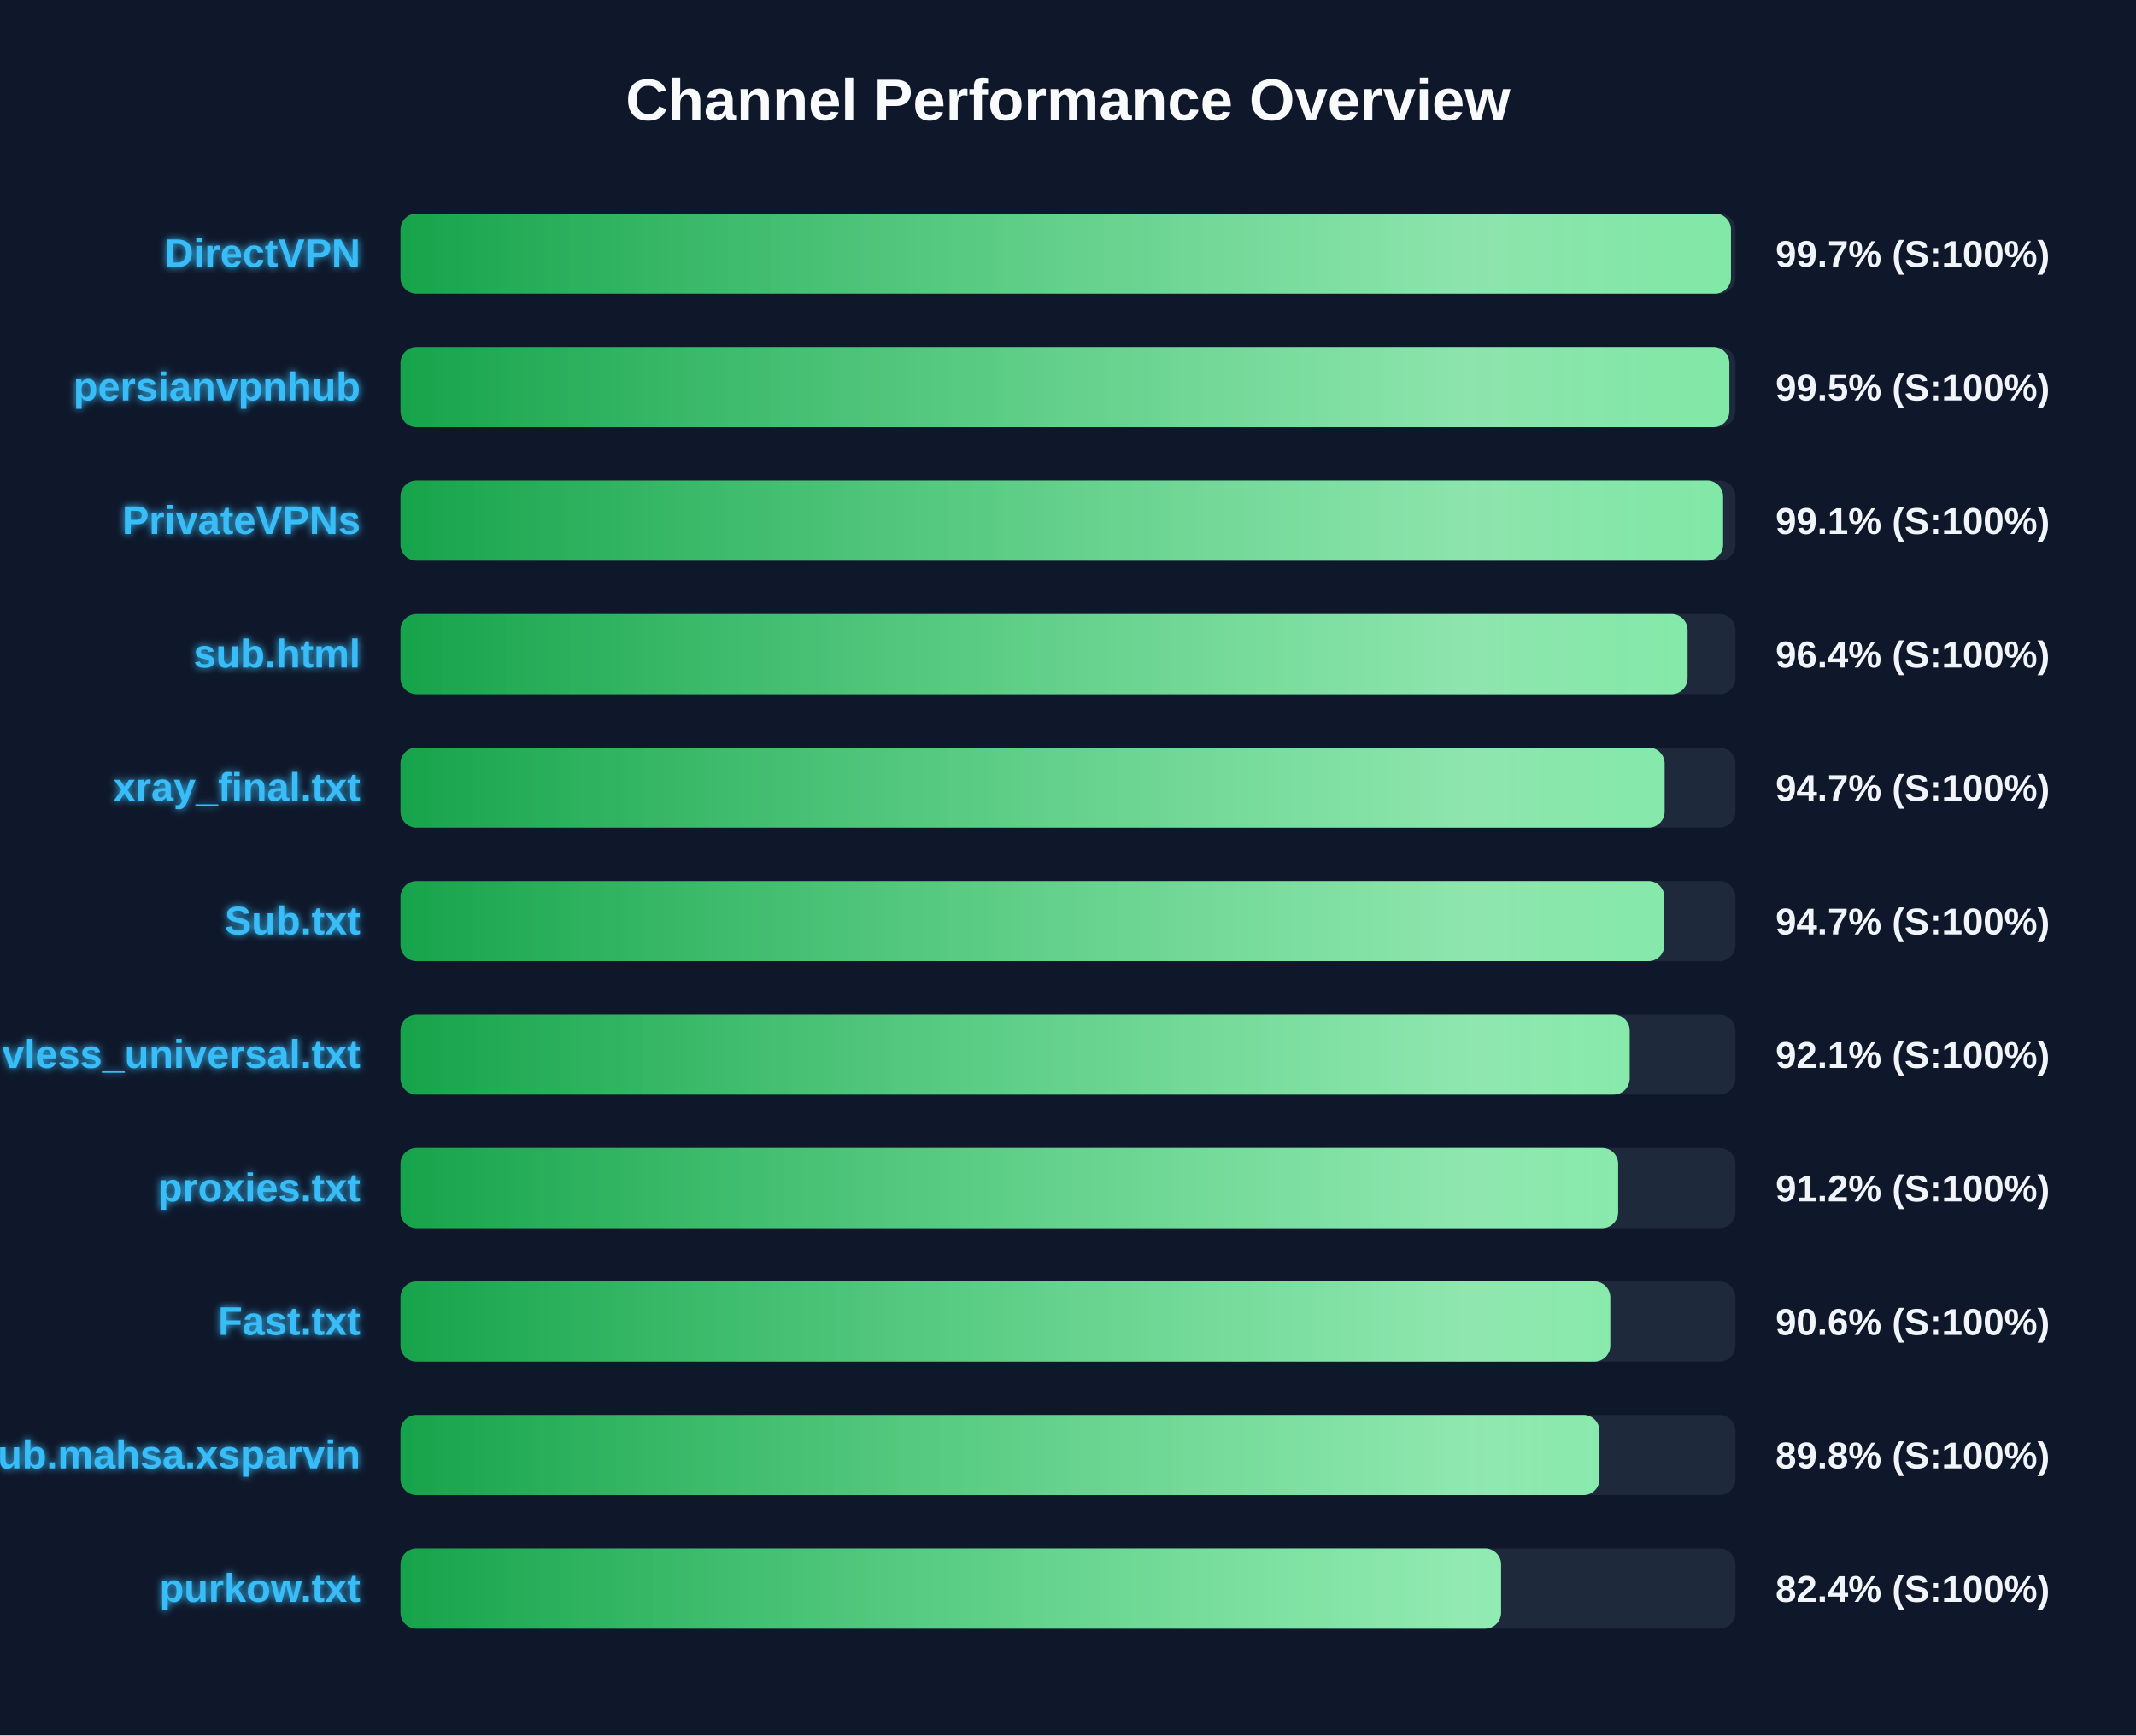
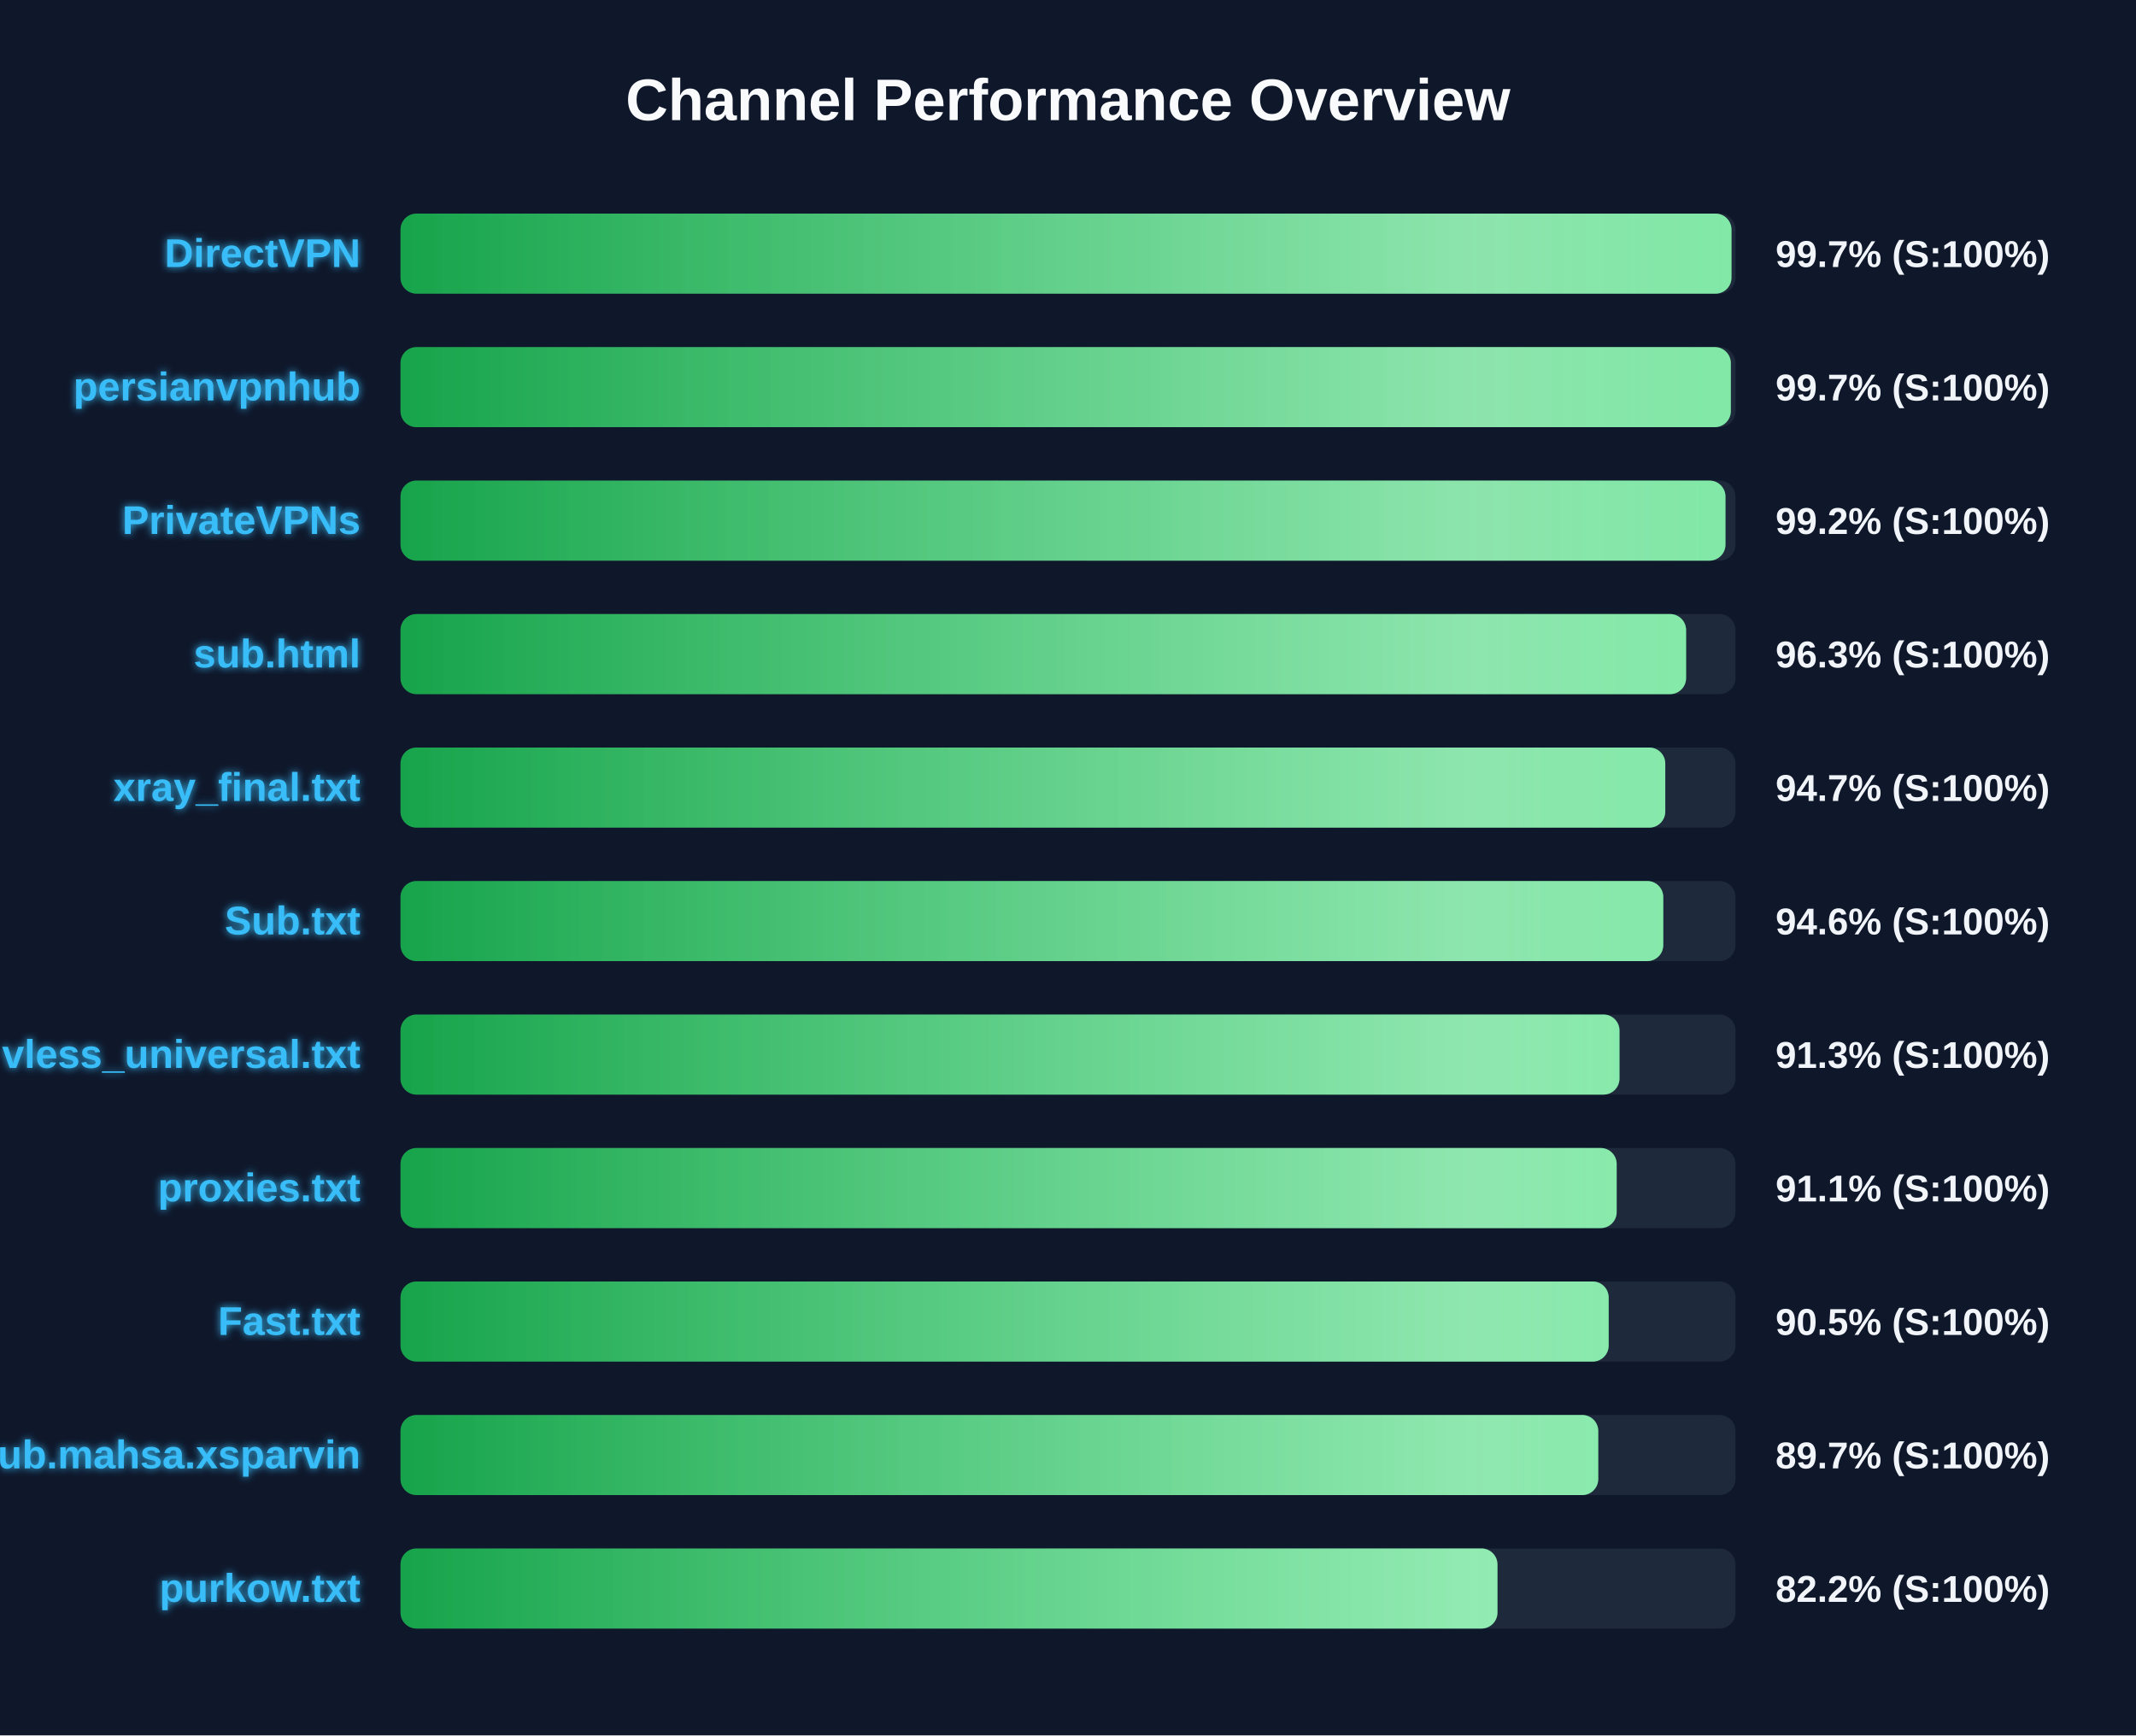
<svg xmlns="http://www.w3.org/2000/svg" width="800" height="650" version="1.1">
  <defs>
    <linearGradient id="grad-green" x1="0%" y1="0%" x2="100%" y2="0%">
      <stop offset="0%" stop-color="#16a34a" />
      <stop offset="100%" stop-color="#4ade80" />
    </linearGradient>
    <linearGradient id="grad-yellow" x1="0%" y1="0%" x2="100%" y2="0%">
      <stop offset="0%" stop-color="#ca8a04" />
      <stop offset="100%" stop-color="#fde047" />
    </linearGradient>
    <linearGradient id="grad-red" x1="0%" y1="0%" x2="100%" y2="0%">
      <stop offset="0%" stop-color="#dc2626" />
      <stop offset="100%" stop-color="#f87171" />
    </linearGradient>
    <linearGradient id="shimmer" x1="0%" y1="0%" x2="100%" y2="0%">
      <stop offset="0%" stop-color="rgba(255,255,255,0)" />
      <stop offset="50%" stop-color="rgba(255,255,255,0.4)" />
      <stop offset="100%" stop-color="rgba(255,255,255,0)" />
    </linearGradient>
    <filter id="glow" x="-20%" y="-20%" width="140%" height="140%">
      <feGaussianBlur stdDeviation="1.5" result="blur" />
      <feComposite in="SourceGraphic" in2="blur" operator="over" />
    </filter>
  </defs>
  <style>
        .bg-rect { fill: #0f172a; }
        .title { font: bold 22px 'Segoe UI', Arial, sans-serif; fill: #f8fafc; }
        .row { font: bold 15px 'Segoe UI', Arial, sans-serif; fill: #38bdf8; filter: url(#glow); }
        .score { font: bold 14px 'Segoe UI', Arial, sans-serif; fill: #f1f5f9; }
        @keyframes shimmer-anim {
            0% { transform: translateX(-100%); }
            100% { transform: translateX(200%); }
        }
        .shimmer-rect {
            animation: shimmer-anim 2.5s infinite linear;
        }
    </style>
  <rect width="100%" height="100%" class="bg-rect" />
  <text x="400" y="45" text-anchor="middle" class="title">Channel Performance Overview</text>
  <rect x="150" y="80" width="500" height="30" fill="#1e293b" rx="6" />
  <clipPath id="clip-0">
-     <rect x="150" y="80" width="498.3" height="30" rx="6" />
+     <rect x="150" y="80" width="498.5" height="30" rx="6" />
  </clipPath>
-   <rect x="150" y="80" width="498.3" height="30" fill="url(#grad-green)" rx="6" />
+   <rect x="150" y="80" width="498.5" height="30" fill="url(#grad-green)" rx="6" />
  <g clip-path="url(#clip-0)">
    <rect x="150" y="80" width="100%" height="30" fill="url(#shimmer)" class="shimmer-rect" />
  </g>
  <text x="135" y="100" text-anchor="end" class="row">DirectVPN</text>
  <text x="665" y="100" text-anchor="start" class="score">99.7% (S:100%)</text>
  <rect x="150" y="130" width="500" height="30" fill="#1e293b" rx="6" />
  <clipPath id="clip-1">
-     <rect x="150" y="130" width="497.7" height="30" rx="6" />
+     <rect x="150" y="130" width="498.25" height="30" rx="6" />
  </clipPath>
-   <rect x="150" y="130" width="497.7" height="30" fill="url(#grad-green)" rx="6" />
+   <rect x="150" y="130" width="498.25" height="30" fill="url(#grad-green)" rx="6" />
  <g clip-path="url(#clip-1)">
    <rect x="150" y="130" width="100%" height="30" fill="url(#shimmer)" class="shimmer-rect" />
  </g>
  <text x="135" y="150" text-anchor="end" class="row">persianvpnhub</text>
-   <text x="665" y="150" text-anchor="start" class="score">99.5% (S:100%)</text>
+   <text x="665" y="150" text-anchor="start" class="score">99.7% (S:100%)</text>
  <rect x="150" y="180" width="500" height="30" fill="#1e293b" rx="6" />
  <clipPath id="clip-2">
-     <rect x="150" y="180" width="495.35" height="30" rx="6" />
+     <rect x="150" y="180" width="496.25" height="30" rx="6" />
  </clipPath>
-   <rect x="150" y="180" width="495.35" height="30" fill="url(#grad-green)" rx="6" />
+   <rect x="150" y="180" width="496.25" height="30" fill="url(#grad-green)" rx="6" />
  <g clip-path="url(#clip-2)">
    <rect x="150" y="180" width="100%" height="30" fill="url(#shimmer)" class="shimmer-rect" />
  </g>
  <text x="135" y="200" text-anchor="end" class="row">PrivateVPNs</text>
-   <text x="665" y="200" text-anchor="start" class="score">99.1% (S:100%)</text>
+   <text x="665" y="200" text-anchor="start" class="score">99.2% (S:100%)</text>
  <rect x="150" y="230" width="500" height="30" fill="#1e293b" rx="6" />
  <clipPath id="clip-3">
-     <rect x="150" y="230" width="482.05" height="30" rx="6" />
+     <rect x="150" y="230" width="481.5" height="30" rx="6" />
  </clipPath>
-   <rect x="150" y="230" width="482.05" height="30" fill="url(#grad-green)" rx="6" />
+   <rect x="150" y="230" width="481.5" height="30" fill="url(#grad-green)" rx="6" />
  <g clip-path="url(#clip-3)">
    <rect x="150" y="230" width="100%" height="30" fill="url(#shimmer)" class="shimmer-rect" />
  </g>
  <text x="135" y="250" text-anchor="end" class="row">sub.html</text>
-   <text x="665" y="250" text-anchor="start" class="score">96.4% (S:100%)</text>
+   <text x="665" y="250" text-anchor="start" class="score">96.3% (S:100%)</text>
  <rect x="150" y="280" width="500" height="30" fill="#1e293b" rx="6" />
  <clipPath id="clip-4">
-     <rect x="150" y="280" width="473.45" height="30" rx="6" />
+     <rect x="150" y="280" width="473.7" height="30" rx="6" />
  </clipPath>
-   <rect x="150" y="280" width="473.45" height="30" fill="url(#grad-green)" rx="6" />
+   <rect x="150" y="280" width="473.7" height="30" fill="url(#grad-green)" rx="6" />
  <g clip-path="url(#clip-4)">
    <rect x="150" y="280" width="100%" height="30" fill="url(#shimmer)" class="shimmer-rect" />
  </g>
  <text x="135" y="300" text-anchor="end" class="row">xray_final.txt</text>
  <text x="665" y="300" text-anchor="start" class="score">94.7% (S:100%)</text>
  <rect x="150" y="330" width="500" height="30" fill="#1e293b" rx="6" />
  <clipPath id="clip-5">
-     <rect x="150" y="330" width="473.35" height="30" rx="6" />
+     <rect x="150" y="330" width="472.95" height="30" rx="6" />
  </clipPath>
-   <rect x="150" y="330" width="473.35" height="30" fill="url(#grad-green)" rx="6" />
+   <rect x="150" y="330" width="472.95" height="30" fill="url(#grad-green)" rx="6" />
  <g clip-path="url(#clip-5)">
    <rect x="150" y="330" width="100%" height="30" fill="url(#shimmer)" class="shimmer-rect" />
  </g>
  <text x="135" y="350" text-anchor="end" class="row">Sub.txt</text>
-   <text x="665" y="350" text-anchor="start" class="score">94.7% (S:100%)</text>
+   <text x="665" y="350" text-anchor="start" class="score">94.6% (S:100%)</text>
  <rect x="150" y="380" width="500" height="30" fill="#1e293b" rx="6" />
  <clipPath id="clip-6">
-     <rect x="150" y="380" width="460.35" height="30" rx="6" />
+     <rect x="150" y="380" width="456.55" height="30" rx="6" />
  </clipPath>
-   <rect x="150" y="380" width="460.35" height="30" fill="url(#grad-green)" rx="6" />
+   <rect x="150" y="380" width="456.55" height="30" fill="url(#grad-green)" rx="6" />
  <g clip-path="url(#clip-6)">
    <rect x="150" y="380" width="100%" height="30" fill="url(#shimmer)" class="shimmer-rect" />
  </g>
  <text x="135" y="400" text-anchor="end" class="row">vless_universal.txt</text>
-   <text x="665" y="400" text-anchor="start" class="score">92.1% (S:100%)</text>
+   <text x="665" y="400" text-anchor="start" class="score">91.3% (S:100%)</text>
  <rect x="150" y="430" width="500" height="30" fill="#1e293b" rx="6" />
  <clipPath id="clip-7">
-     <rect x="150" y="430" width="456.05" height="30" rx="6" />
+     <rect x="150" y="430" width="455.5" height="30" rx="6" />
  </clipPath>
-   <rect x="150" y="430" width="456.05" height="30" fill="url(#grad-green)" rx="6" />
+   <rect x="150" y="430" width="455.5" height="30" fill="url(#grad-green)" rx="6" />
  <g clip-path="url(#clip-7)">
    <rect x="150" y="430" width="100%" height="30" fill="url(#shimmer)" class="shimmer-rect" />
  </g>
  <text x="135" y="450" text-anchor="end" class="row">proxies.txt</text>
-   <text x="665" y="450" text-anchor="start" class="score">91.2% (S:100%)</text>
+   <text x="665" y="450" text-anchor="start" class="score">91.1% (S:100%)</text>
  <rect x="150" y="480" width="500" height="30" fill="#1e293b" rx="6" />
  <clipPath id="clip-8">
-     <rect x="150" y="480" width="453.1" height="30" rx="6" />
+     <rect x="150" y="480" width="452.5" height="30" rx="6" />
  </clipPath>
-   <rect x="150" y="480" width="453.1" height="30" fill="url(#grad-green)" rx="6" />
+   <rect x="150" y="480" width="452.5" height="30" fill="url(#grad-green)" rx="6" />
  <g clip-path="url(#clip-8)">
    <rect x="150" y="480" width="100%" height="30" fill="url(#shimmer)" class="shimmer-rect" />
  </g>
  <text x="135" y="500" text-anchor="end" class="row">Fast.txt</text>
-   <text x="665" y="500" text-anchor="start" class="score">90.6% (S:100%)</text>
+   <text x="665" y="500" text-anchor="start" class="score">90.5% (S:100%)</text>
  <rect x="150" y="530" width="500" height="30" fill="#1e293b" rx="6" />
  <clipPath id="clip-9">
-     <rect x="150" y="530" width="449.05" height="30" rx="6" />
+     <rect x="150" y="530" width="448.6" height="30" rx="6" />
  </clipPath>
-   <rect x="150" y="530" width="449.05" height="30" fill="url(#grad-green)" rx="6" />
+   <rect x="150" y="530" width="448.6" height="30" fill="url(#grad-green)" rx="6" />
  <g clip-path="url(#clip-9)">
    <rect x="150" y="530" width="100%" height="30" fill="url(#shimmer)" class="shimmer-rect" />
  </g>
  <text x="135" y="550" text-anchor="end" class="row">Sub.mahsa.xsparvin</text>
-   <text x="665" y="550" text-anchor="start" class="score">89.8% (S:100%)</text>
+   <text x="665" y="550" text-anchor="start" class="score">89.7% (S:100%)</text>
  <rect x="150" y="580" width="500" height="30" fill="#1e293b" rx="6" />
  <clipPath id="clip-10">
-     <rect x="150" y="580" width="412.2" height="30" rx="6" />
+     <rect x="150" y="580" width="410.85" height="30" rx="6" />
  </clipPath>
-   <rect x="150" y="580" width="412.2" height="30" fill="url(#grad-green)" rx="6" />
+   <rect x="150" y="580" width="410.85" height="30" fill="url(#grad-green)" rx="6" />
  <g clip-path="url(#clip-10)">
    <rect x="150" y="580" width="100%" height="30" fill="url(#shimmer)" class="shimmer-rect" />
  </g>
  <text x="135" y="600" text-anchor="end" class="row">purkow.txt</text>
-   <text x="665" y="600" text-anchor="start" class="score">82.4% (S:100%)</text>
+   <text x="665" y="600" text-anchor="start" class="score">82.2% (S:100%)</text>
</svg>
